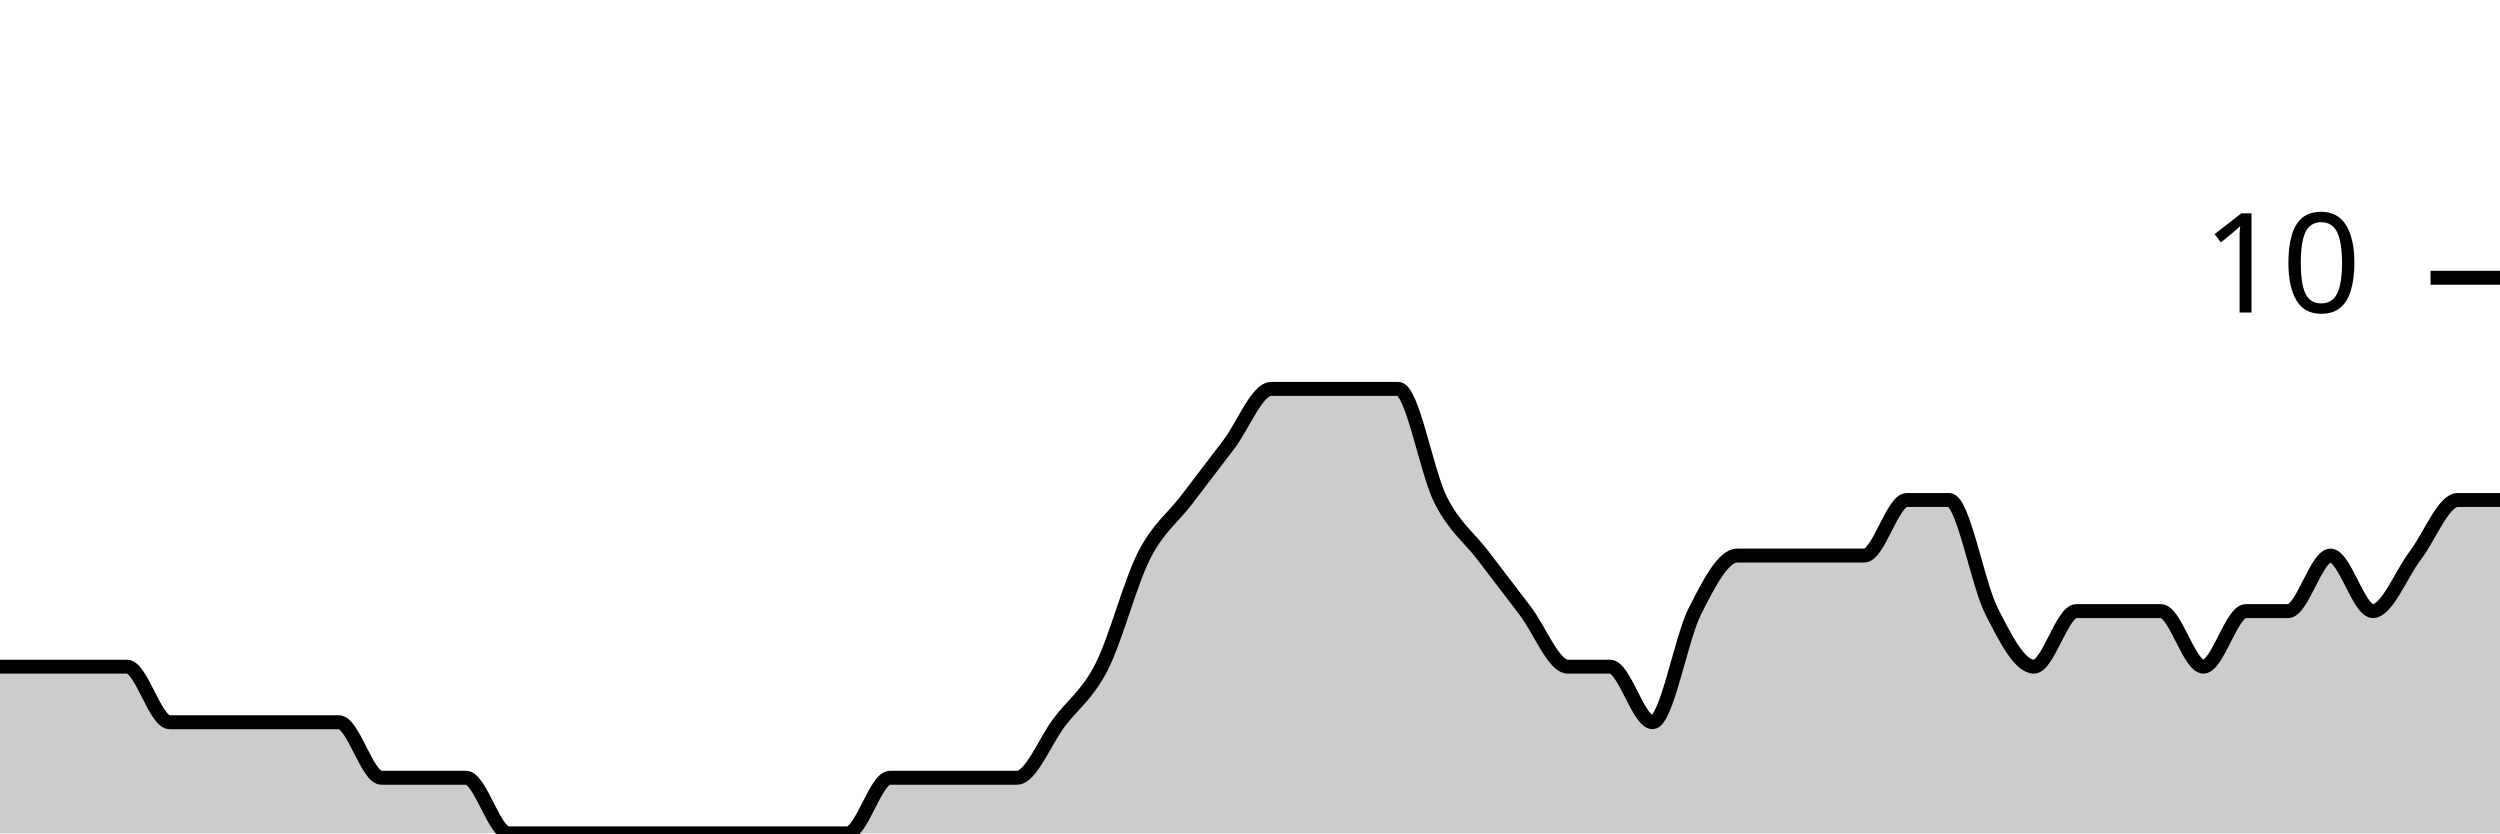
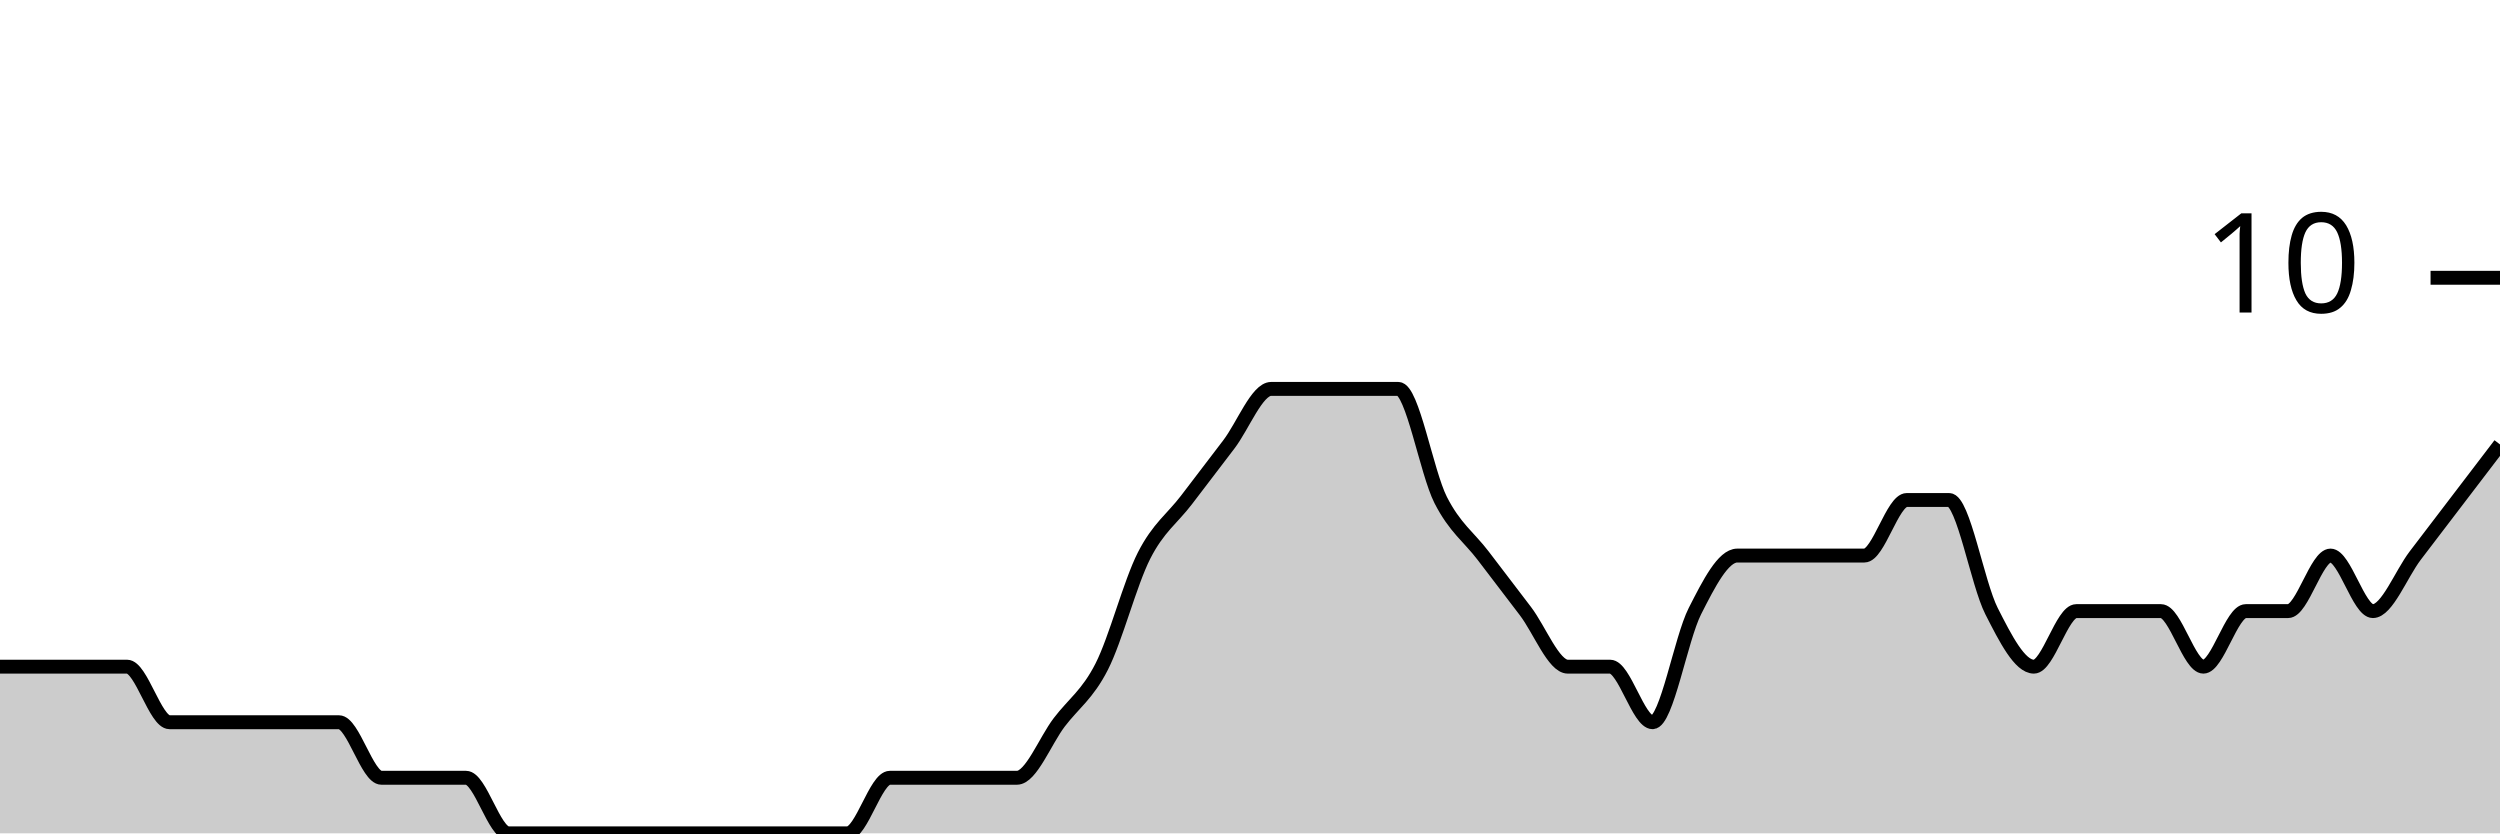
<svg xmlns="http://www.w3.org/2000/svg" viewBox="0 0 180 60">
  <g transform="translate(0,20)">
-     <path class="area" fill="rgba(0, 0, 0, 0.2)" d="M0,28C1.017,28,2.034,28,3.051,28C4.068,28,5.085,28,6.102,28C7.119,28,8.136,28,9.153,28C10.169,28,11.186,32,12.203,32C13.22,32,14.237,32,15.254,32C16.271,32,17.288,32,18.305,32C19.322,32,20.339,32,21.356,32C22.373,32,23.39,32,24.407,32C25.424,32,26.441,36,27.458,36C28.475,36,29.492,36,30.508,36C31.525,36,32.542,36,33.559,36C34.576,36,35.593,40,36.61,40C37.627,40,38.644,40,39.661,40C40.678,40,41.695,40,42.712,40C43.729,40,44.746,40,45.763,40C46.78,40,47.797,40,48.814,40C49.831,40,50.847,40,51.864,40C52.881,40,53.898,40,54.915,40C55.932,40,56.949,40,57.966,40C58.983,40,60,40,61.017,40C62.034,40,63.051,36,64.068,36C65.085,36,66.102,36,67.119,36C68.136,36,69.153,36,70.169,36C71.186,36,72.203,36,73.22,36C74.237,36,75.254,33.333,76.271,32C77.288,30.667,78.305,30,79.322,28C80.339,26,81.356,22,82.373,20C83.39,18,84.407,17.333,85.424,16C86.441,14.667,87.458,13.333,88.475,12C89.492,10.667,90.508,8,91.525,8C92.542,8,93.559,8,94.576,8C95.593,8,96.61,8,97.627,8C98.644,8,99.661,8,100.678,8C101.695,8,102.712,14,103.729,16C104.746,18,105.763,18.667,106.78,20C107.797,21.333,108.814,22.667,109.831,24C110.847,25.333,111.864,28,112.881,28C113.898,28,114.915,28,115.932,28C116.949,28,117.966,32,118.983,32C120,32,121.017,26,122.034,24C123.051,22,124.068,20,125.085,20C126.102,20,127.119,20,128.136,20C129.153,20,130.169,20,131.186,20C132.203,20,133.22,20,134.237,20C135.254,20,136.271,16,137.288,16C138.305,16,139.322,16,140.339,16C141.356,16,142.373,22,143.39,24C144.407,26,145.424,28,146.441,28C147.458,28,148.475,24,149.492,24C150.508,24,151.525,24,152.542,24C153.559,24,154.576,24,155.593,24C156.61,24,157.627,28,158.644,28C159.661,28,160.678,24,161.695,24C162.712,24,163.729,24,164.746,24C165.763,24,166.78,20,167.797,20C168.814,20,169.831,24,170.847,24C171.864,24,172.881,21.333,173.898,20C174.915,18.667,175.932,16,176.949,16C177.966,16,178.983,16,180,16L180,40C178.983,40,177.966,40,176.949,40C175.932,40,174.915,40,173.898,40C172.881,40,171.864,40,170.847,40C169.831,40,168.814,40,167.797,40C166.78,40,165.763,40,164.746,40C163.729,40,162.712,40,161.695,40C160.678,40,159.661,40,158.644,40C157.627,40,156.61,40,155.593,40C154.576,40,153.559,40,152.542,40C151.525,40,150.508,40,149.492,40C148.475,40,147.458,40,146.441,40C145.424,40,144.407,40,143.39,40C142.373,40,141.356,40,140.339,40C139.322,40,138.305,40,137.288,40C136.271,40,135.254,40,134.237,40C133.22,40,132.203,40,131.186,40C130.169,40,129.153,40,128.136,40C127.119,40,126.102,40,125.085,40C124.068,40,123.051,40,122.034,40C121.017,40,120,40,118.983,40C117.966,40,116.949,40,115.932,40C114.915,40,113.898,40,112.881,40C111.864,40,110.847,40,109.831,40C108.814,40,107.797,40,106.78,40C105.763,40,104.746,40,103.729,40C102.712,40,101.695,40,100.678,40C99.661,40,98.644,40,97.627,40C96.61,40,95.593,40,94.576,40C93.559,40,92.542,40,91.525,40C90.508,40,89.492,40,88.475,40C87.458,40,86.441,40,85.424,40C84.407,40,83.39,40,82.373,40C81.356,40,80.339,40,79.322,40C78.305,40,77.288,40,76.271,40C75.254,40,74.237,40,73.22,40C72.203,40,71.186,40,70.169,40C69.153,40,68.136,40,67.119,40C66.102,40,65.085,40,64.068,40C63.051,40,62.034,40,61.017,40C60,40,58.983,40,57.966,40C56.949,40,55.932,40,54.915,40C53.898,40,52.881,40,51.864,40C50.847,40,49.831,40,48.814,40C47.797,40,46.78,40,45.763,40C44.746,40,43.729,40,42.712,40C41.695,40,40.678,40,39.661,40C38.644,40,37.627,40,36.61,40C35.593,40,34.576,40,33.559,40C32.542,40,31.525,40,30.508,40C29.492,40,28.475,40,27.458,40C26.441,40,25.424,40,24.407,40C23.39,40,22.373,40,21.356,40C20.339,40,19.322,40,18.305,40C17.288,40,16.271,40,15.254,40C14.237,40,13.22,40,12.203,40C11.186,40,10.169,40,9.153,40C8.136,40,7.119,40,6.102,40C5.085,40,4.068,40,3.051,40C2.034,40,1.017,40,0,40Z" />
-     <path class="line" stroke="black" fill="none" d="M0,28C1.017,28,2.034,28,3.051,28C4.068,28,5.085,28,6.102,28C7.119,28,8.136,28,9.153,28C10.169,28,11.186,32,12.203,32C13.22,32,14.237,32,15.254,32C16.271,32,17.288,32,18.305,32C19.322,32,20.339,32,21.356,32C22.373,32,23.39,32,24.407,32C25.424,32,26.441,36,27.458,36C28.475,36,29.492,36,30.508,36C31.525,36,32.542,36,33.559,36C34.576,36,35.593,40,36.61,40C37.627,40,38.644,40,39.661,40C40.678,40,41.695,40,42.712,40C43.729,40,44.746,40,45.763,40C46.78,40,47.797,40,48.814,40C49.831,40,50.847,40,51.864,40C52.881,40,53.898,40,54.915,40C55.932,40,56.949,40,57.966,40C58.983,40,60,40,61.017,40C62.034,40,63.051,36,64.068,36C65.085,36,66.102,36,67.119,36C68.136,36,69.153,36,70.169,36C71.186,36,72.203,36,73.22,36C74.237,36,75.254,33.333,76.271,32C77.288,30.667,78.305,30,79.322,28C80.339,26,81.356,22,82.373,20C83.39,18,84.407,17.333,85.424,16C86.441,14.667,87.458,13.333,88.475,12C89.492,10.667,90.508,8,91.525,8C92.542,8,93.559,8,94.576,8C95.593,8,96.61,8,97.627,8C98.644,8,99.661,8,100.678,8C101.695,8,102.712,14,103.729,16C104.746,18,105.763,18.667,106.78,20C107.797,21.333,108.814,22.667,109.831,24C110.847,25.333,111.864,28,112.881,28C113.898,28,114.915,28,115.932,28C116.949,28,117.966,32,118.983,32C120,32,121.017,26,122.034,24C123.051,22,124.068,20,125.085,20C126.102,20,127.119,20,128.136,20C129.153,20,130.169,20,131.186,20C132.203,20,133.22,20,134.237,20C135.254,20,136.271,16,137.288,16C138.305,16,139.322,16,140.339,16C141.356,16,142.373,22,143.39,24C144.407,26,145.424,28,146.441,28C147.458,28,148.475,24,149.492,24C150.508,24,151.525,24,152.542,24C153.559,24,154.576,24,155.593,24C156.61,24,157.627,28,158.644,28C159.661,28,160.678,24,161.695,24C162.712,24,163.729,24,164.746,24C165.763,24,166.78,20,167.797,20C168.814,20,169.831,24,170.847,24C171.864,24,172.881,21.333,173.898,20C174.915,18.667,175.932,16,176.949,16C177.966,16,178.983,16,180,16" />
+     <path class="area" fill="rgba(0, 0, 0, 0.2)" d="M0,28C1.017,28,2.034,28,3.051,28C4.068,28,5.085,28,6.102,28C7.119,28,8.136,28,9.153,28C10.169,28,11.186,32,12.203,32C13.22,32,14.237,32,15.254,32C16.271,32,17.288,32,18.305,32C19.322,32,20.339,32,21.356,32C22.373,32,23.39,32,24.407,32C25.424,32,26.441,36,27.458,36C28.475,36,29.492,36,30.508,36C31.525,36,32.542,36,33.559,36C34.576,36,35.593,40,36.61,40C37.627,40,38.644,40,39.661,40C40.678,40,41.695,40,42.712,40C43.729,40,44.746,40,45.763,40C46.78,40,47.797,40,48.814,40C49.831,40,50.847,40,51.864,40C52.881,40,53.898,40,54.915,40C55.932,40,56.949,40,57.966,40C58.983,40,60,40,61.017,40C62.034,40,63.051,36,64.068,36C65.085,36,66.102,36,67.119,36C68.136,36,69.153,36,70.169,36C71.186,36,72.203,36,73.22,36C74.237,36,75.254,33.333,76.271,32C77.288,30.667,78.305,30,79.322,28C80.339,26,81.356,22,82.373,20C83.39,18,84.407,17.333,85.424,16C86.441,14.667,87.458,13.333,88.475,12C89.492,10.667,90.508,8,91.525,8C92.542,8,93.559,8,94.576,8C95.593,8,96.61,8,97.627,8C98.644,8,99.661,8,100.678,8C101.695,8,102.712,14,103.729,16C104.746,18,105.763,18.667,106.78,20C107.797,21.333,108.814,22.667,109.831,24C110.847,25.333,111.864,28,112.881,28C113.898,28,114.915,28,115.932,28C116.949,28,117.966,32,118.983,32C120,32,121.017,26,122.034,24C123.051,22,124.068,20,125.085,20C126.102,20,127.119,20,128.136,20C129.153,20,130.169,20,131.186,20C132.203,20,133.22,20,134.237,20C135.254,20,136.271,16,137.288,16C138.305,16,139.322,16,140.339,16C141.356,16,142.373,22,143.39,24C144.407,26,145.424,28,146.441,28C147.458,28,148.475,24,149.492,24C150.508,24,151.525,24,152.542,24C153.559,24,154.576,24,155.593,24C156.61,24,157.627,28,158.644,28C159.661,28,160.678,24,161.695,24C162.712,24,163.729,24,164.746,24C165.763,24,166.78,20,167.797,20C168.814,20,169.831,24,170.847,24C171.864,24,172.881,21.333,173.898,20C174.915,18.667,175.932,17.333,176.949,16C177.966,14.667,178.983,13.333,180,12L180,40C178.983,40,177.966,40,176.949,40C175.932,40,174.915,40,173.898,40C172.881,40,171.864,40,170.847,40C169.831,40,168.814,40,167.797,40C166.78,40,165.763,40,164.746,40C163.729,40,162.712,40,161.695,40C160.678,40,159.661,40,158.644,40C157.627,40,156.61,40,155.593,40C154.576,40,153.559,40,152.542,40C151.525,40,150.508,40,149.492,40C148.475,40,147.458,40,146.441,40C145.424,40,144.407,40,143.39,40C142.373,40,141.356,40,140.339,40C139.322,40,138.305,40,137.288,40C136.271,40,135.254,40,134.237,40C133.22,40,132.203,40,131.186,40C130.169,40,129.153,40,128.136,40C127.119,40,126.102,40,125.085,40C124.068,40,123.051,40,122.034,40C121.017,40,120,40,118.983,40C117.966,40,116.949,40,115.932,40C114.915,40,113.898,40,112.881,40C111.864,40,110.847,40,109.831,40C108.814,40,107.797,40,106.78,40C105.763,40,104.746,40,103.729,40C102.712,40,101.695,40,100.678,40C99.661,40,98.644,40,97.627,40C96.61,40,95.593,40,94.576,40C93.559,40,92.542,40,91.525,40C90.508,40,89.492,40,88.475,40C87.458,40,86.441,40,85.424,40C84.407,40,83.39,40,82.373,40C81.356,40,80.339,40,79.322,40C78.305,40,77.288,40,76.271,40C75.254,40,74.237,40,73.22,40C72.203,40,71.186,40,70.169,40C69.153,40,68.136,40,67.119,40C66.102,40,65.085,40,64.068,40C63.051,40,62.034,40,61.017,40C60,40,58.983,40,57.966,40C56.949,40,55.932,40,54.915,40C53.898,40,52.881,40,51.864,40C50.847,40,49.831,40,48.814,40C47.797,40,46.78,40,45.763,40C44.746,40,43.729,40,42.712,40C41.695,40,40.678,40,39.661,40C38.644,40,37.627,40,36.61,40C35.593,40,34.576,40,33.559,40C32.542,40,31.525,40,30.508,40C29.492,40,28.475,40,27.458,40C26.441,40,25.424,40,24.407,40C23.39,40,22.373,40,21.356,40C20.339,40,19.322,40,18.305,40C17.288,40,16.271,40,15.254,40C14.237,40,13.22,40,12.203,40C11.186,40,10.169,40,9.153,40C8.136,40,7.119,40,6.102,40C5.085,40,4.068,40,3.051,40C2.034,40,1.017,40,0,40Z" />
+     <path class="line" stroke="black" fill="none" d="M0,28C1.017,28,2.034,28,3.051,28C4.068,28,5.085,28,6.102,28C7.119,28,8.136,28,9.153,28C10.169,28,11.186,32,12.203,32C13.22,32,14.237,32,15.254,32C16.271,32,17.288,32,18.305,32C19.322,32,20.339,32,21.356,32C22.373,32,23.39,32,24.407,32C25.424,32,26.441,36,27.458,36C28.475,36,29.492,36,30.508,36C31.525,36,32.542,36,33.559,36C34.576,36,35.593,40,36.61,40C37.627,40,38.644,40,39.661,40C40.678,40,41.695,40,42.712,40C43.729,40,44.746,40,45.763,40C46.78,40,47.797,40,48.814,40C49.831,40,50.847,40,51.864,40C52.881,40,53.898,40,54.915,40C55.932,40,56.949,40,57.966,40C58.983,40,60,40,61.017,40C62.034,40,63.051,36,64.068,36C65.085,36,66.102,36,67.119,36C68.136,36,69.153,36,70.169,36C71.186,36,72.203,36,73.22,36C74.237,36,75.254,33.333,76.271,32C77.288,30.667,78.305,30,79.322,28C80.339,26,81.356,22,82.373,20C83.39,18,84.407,17.333,85.424,16C86.441,14.667,87.458,13.333,88.475,12C89.492,10.667,90.508,8,91.525,8C92.542,8,93.559,8,94.576,8C95.593,8,96.61,8,97.627,8C98.644,8,99.661,8,100.678,8C101.695,8,102.712,14,103.729,16C104.746,18,105.763,18.667,106.78,20C107.797,21.333,108.814,22.667,109.831,24C110.847,25.333,111.864,28,112.881,28C113.898,28,114.915,28,115.932,28C116.949,28,117.966,32,118.983,32C120,32,121.017,26,122.034,24C123.051,22,124.068,20,125.085,20C126.102,20,127.119,20,128.136,20C129.153,20,130.169,20,131.186,20C132.203,20,133.22,20,134.237,20C135.254,20,136.271,16,137.288,16C138.305,16,139.322,16,140.339,16C141.356,16,142.373,22,143.39,24C144.407,26,145.424,28,146.441,28C147.458,28,148.475,24,149.492,24C150.508,24,151.525,24,152.542,24C153.559,24,154.576,24,155.593,24C156.61,24,157.627,28,158.644,28C159.661,28,160.678,24,161.695,24C162.712,24,163.729,24,164.746,24C165.763,24,166.78,20,167.797,20C168.814,20,169.831,24,170.847,24C171.864,24,172.881,21.333,173.898,20C174.915,18.667,175.932,17.333,176.949,16C177.966,14.667,178.983,13.333,180,12" />
    <path class="axis-ceiling" stroke-width="1" stroke="black" fill="none" d="M175,0L180,0" />
    <text class="axis-ceiling-label" font-family="sans-serif" text-anchor="end" font-size="10px" x="170" y="2.5">10</text>
  </g>
</svg>
